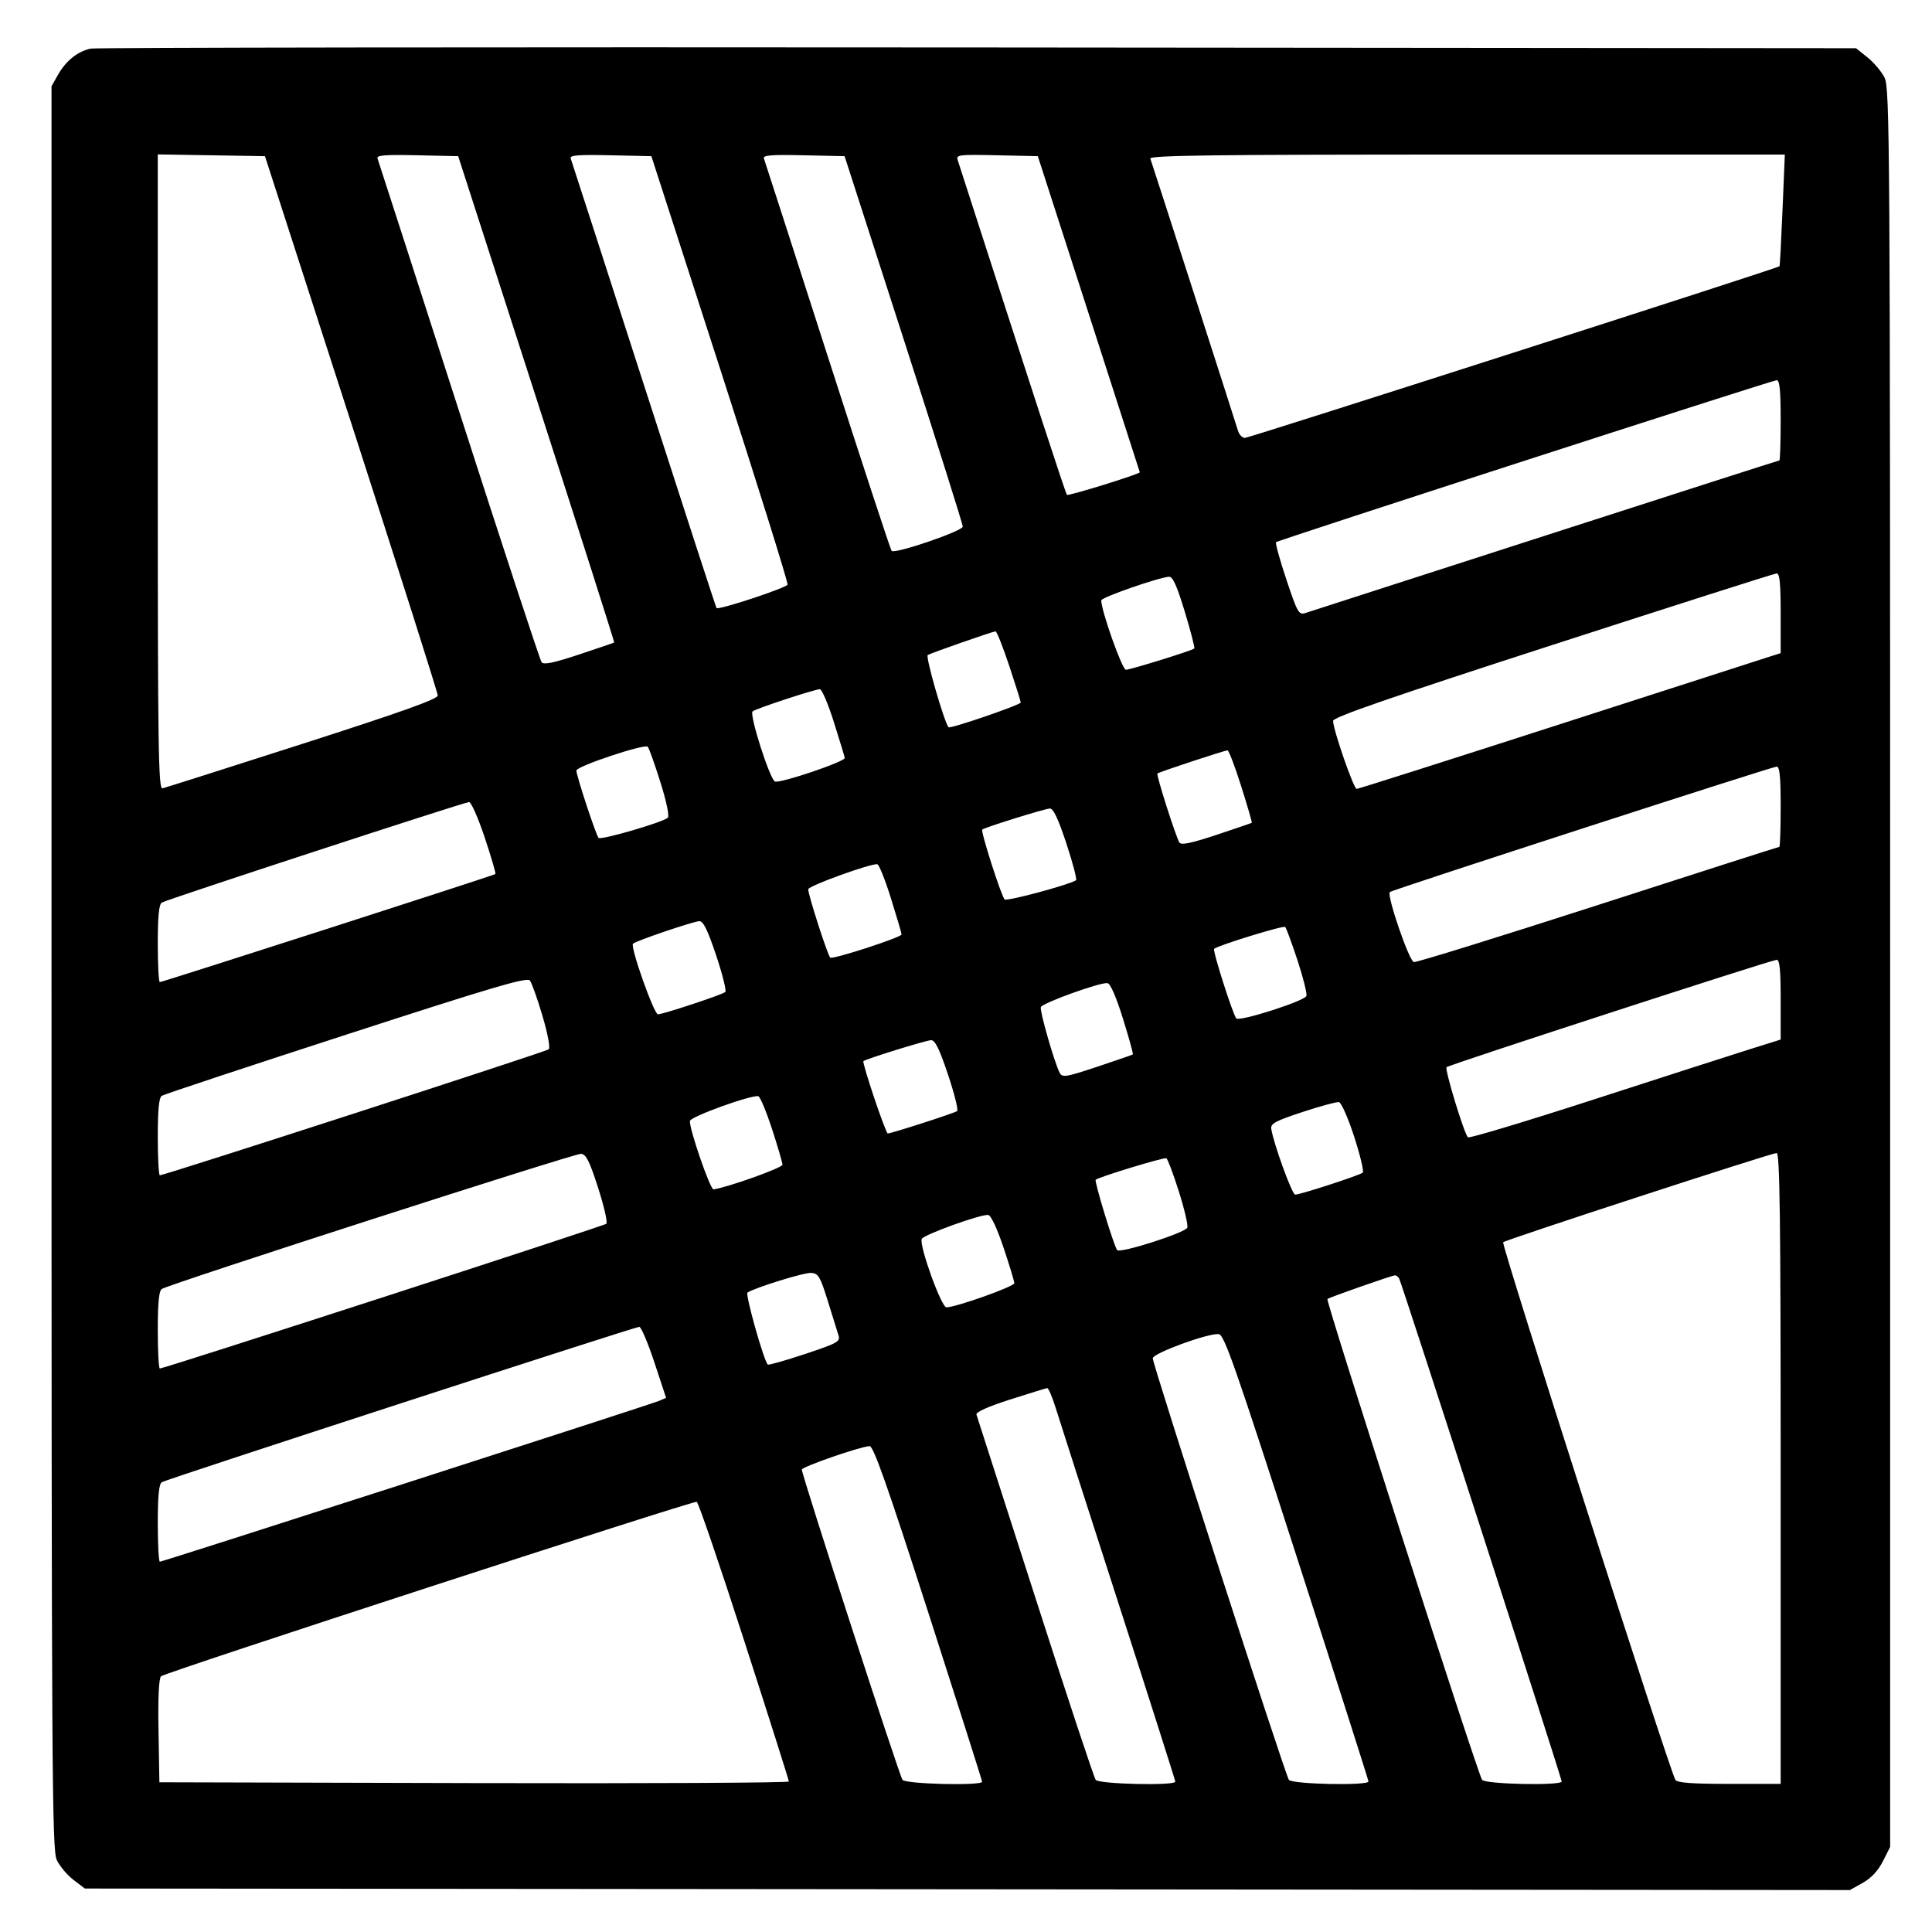
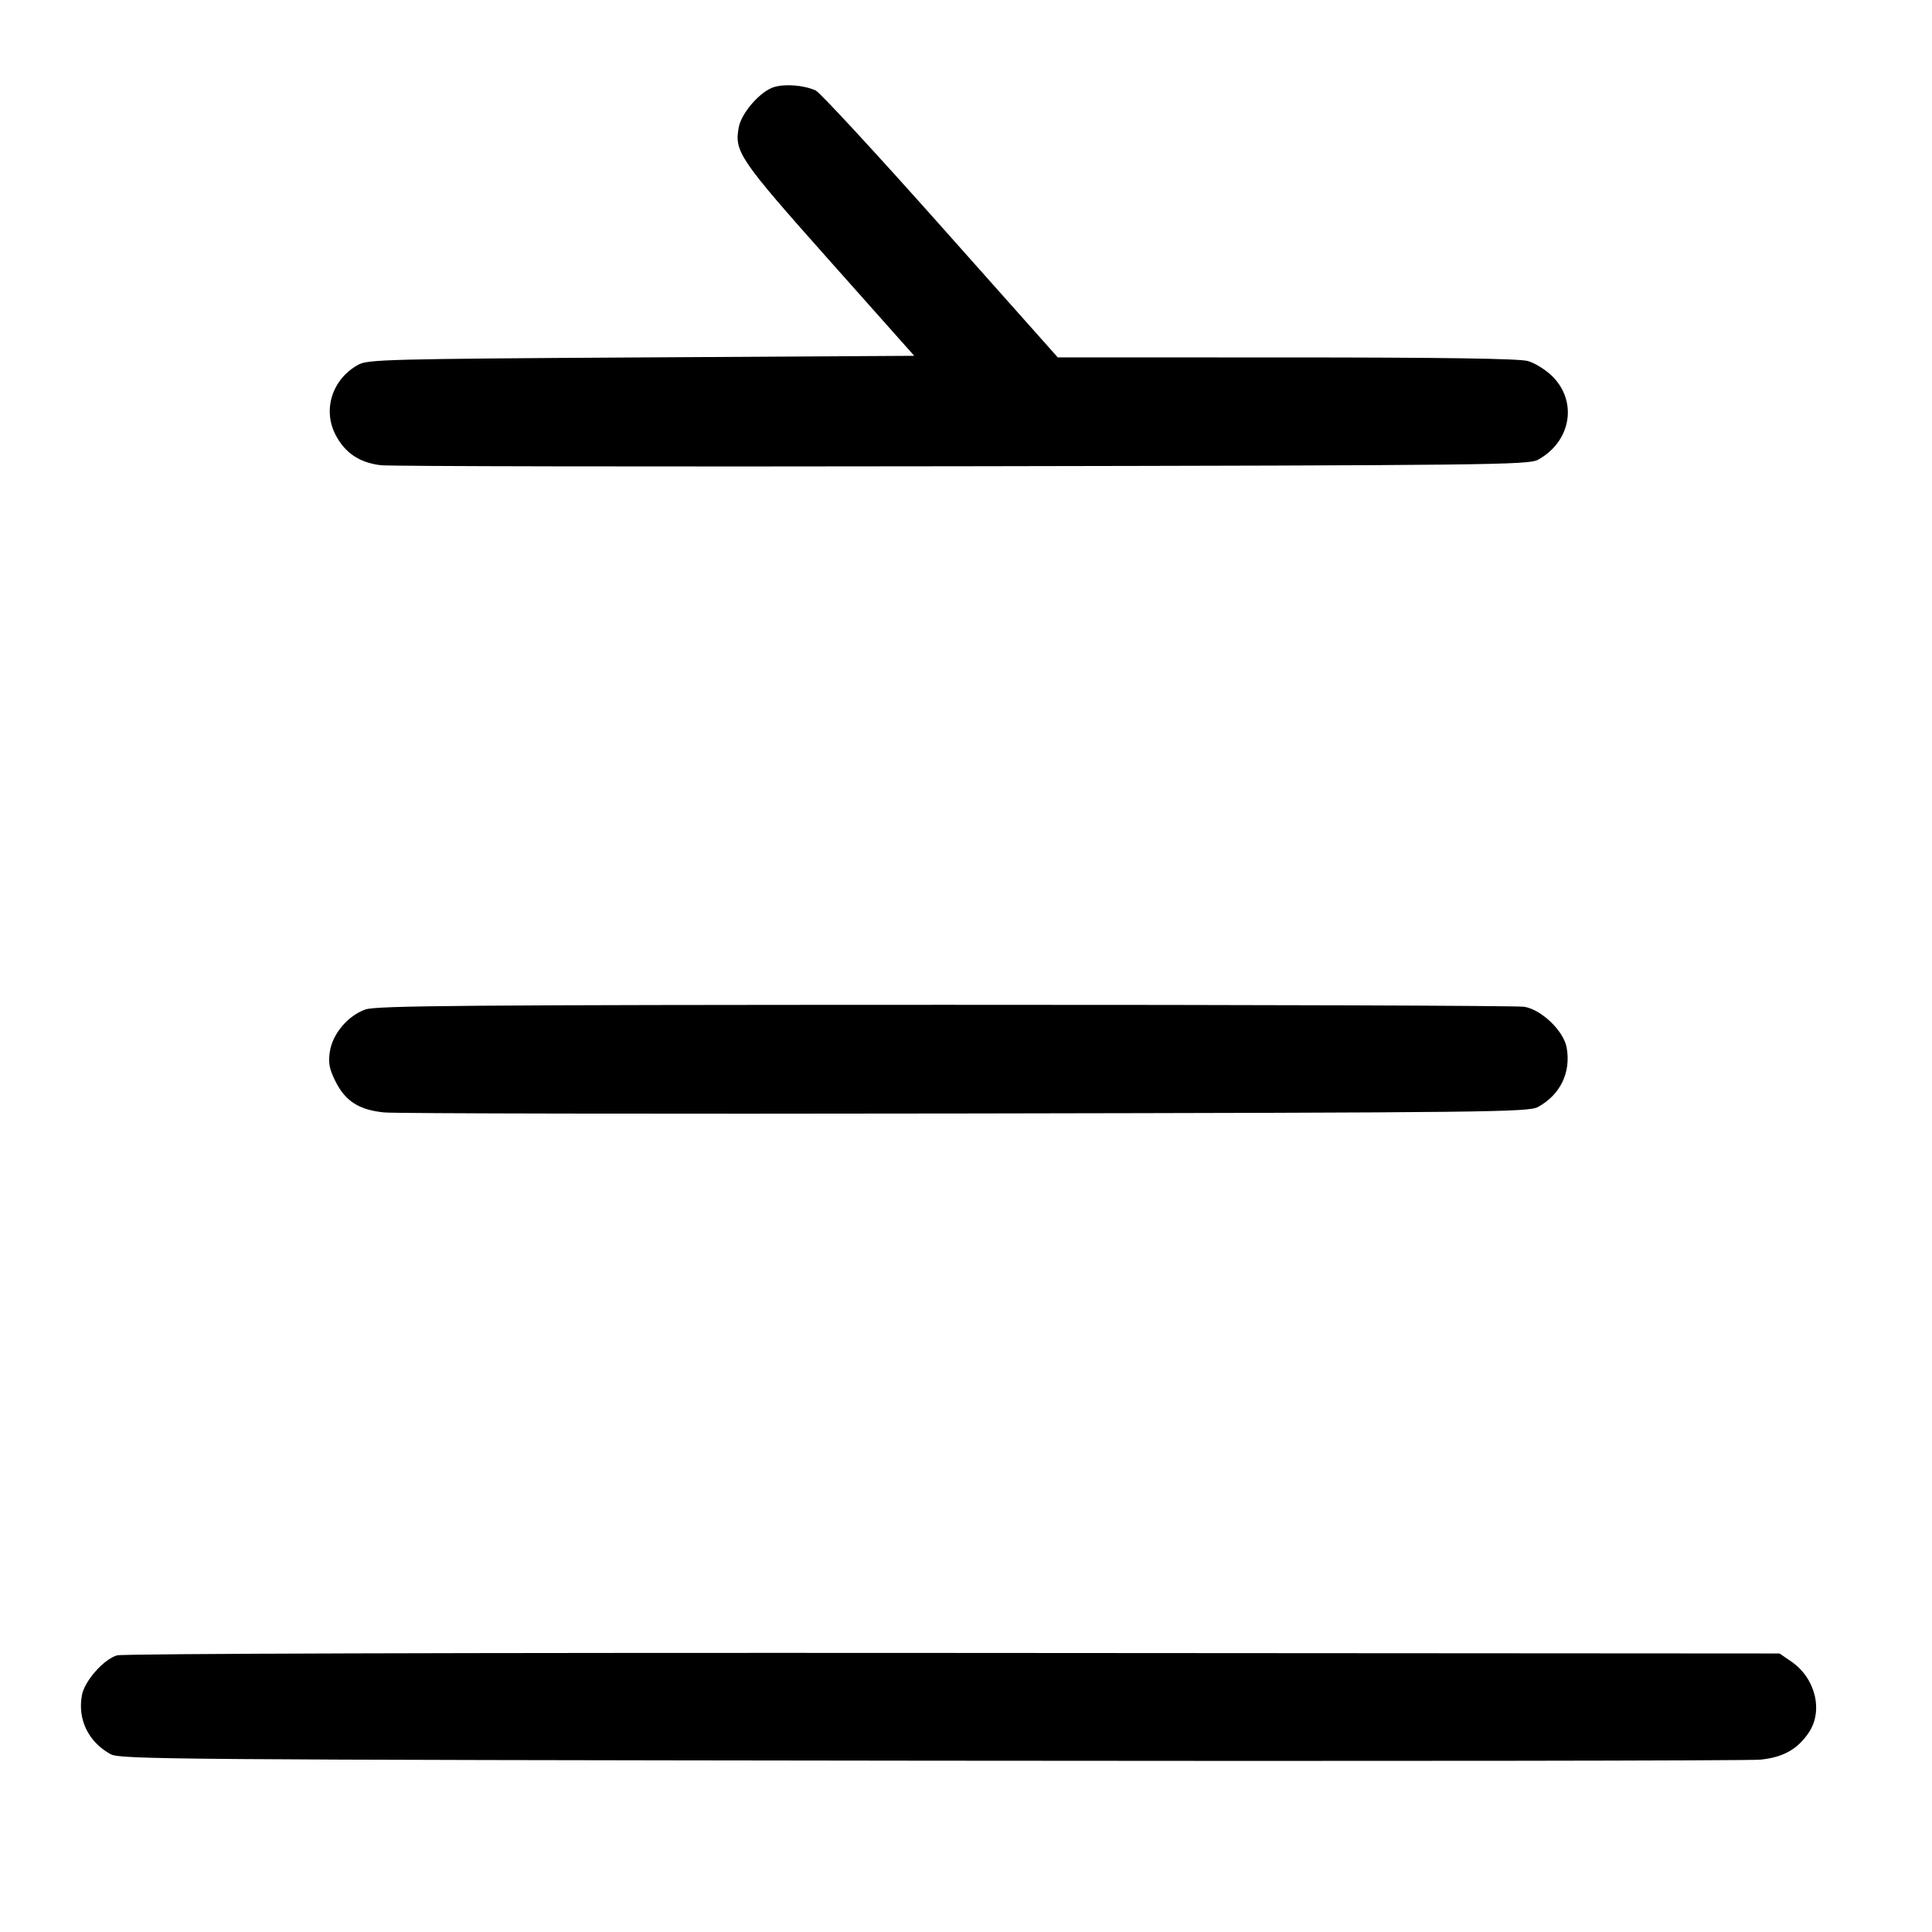
<svg xmlns="http://www.w3.org/2000/svg" width="1000" height="1000" viewBox="0 0 1000 1000" version="1.1" id="svg5">
-   <path d="M46.989 25.157 C 40.310 26.523,34.197 31.379,30.113 38.560 L 26.667 44.621 26.667 500.808 C 26.667 920.246,26.887 957.460,29.401 962.759 C 30.905 965.928,34.784 970.542,38.021 973.011 L 43.907 977.500 500.704 977.894 L 957.500 978.289 964.167 974.554 C 968.556 972.095,972.114 968.282,974.583 963.390 L 978.333 955.960 978.331 500.897 C 978.328 70.950,978.167 45.518,975.414 40.119 C 973.811 36.975,969.839 32.279,966.586 29.682 L 960.671 24.961 506.250 24.564 C 256.318 24.345,49.651 24.612,46.989 25.157 M181.859 219.167 C 206.453 295.250,226.582 358.625,226.591 360.000 C 226.602 361.829,207.802 368.541,156.574 385.000 C 118.056 397.375,85.445 407.742,84.104 408.039 C 81.978 408.509,81.667 387.576,81.667 244.249 L 81.667 79.919 109.405 80.376 L 137.143 80.833 181.859 219.167 M277.728 206.547 C 300.040 275.689,318.117 332.396,317.898 332.562 C 317.679 332.729,309.474 335.529,299.665 338.784 C 286.534 343.142,281.434 344.193,280.330 342.769 C 279.506 341.704,260.241 283.083,237.518 212.500 C 214.796 141.917,195.845 83.206,195.404 82.032 C 194.774 80.352,199.134 79.997,215.882 80.365 L 237.161 80.833 277.728 206.547 M372.709 190.833 C 392.266 251.333,407.986 301.628,407.641 302.599 C 407.037 304.302,371.955 315.880,370.879 314.732 C 370.587 314.421,353.665 262.417,333.274 199.167 C 312.883 135.917,295.840 83.206,295.401 82.032 C 294.774 80.352,299.134 79.997,315.878 80.365 L 337.151 80.833 372.709 190.833 M467.747 175.617 C 484.569 227.748,498.333 271.371,498.333 272.557 C 498.333 274.863,463.239 286.863,461.505 285.150 C 460.958 284.609,446.041 239.167,428.356 184.167 C 410.671 129.167,395.842 83.206,395.403 82.032 C 394.774 80.352,399.134 79.997,415.882 80.365 L 437.160 80.833 467.747 175.617 M563.548 162.500 C 578.054 207.417,589.940 244.292,589.961 244.446 C 590.086 245.344,552.968 256.857,552.252 256.141 C 551.550 255.439,536.468 209.227,495.701 82.866 C 494.811 80.110,496.254 79.932,515.959 80.366 L 537.175 80.833 563.548 162.500 M922.628 108.728 C 921.971 124.528,921.267 137.622,921.064 137.825 C 920.057 138.832,646.496 226.667,644.366 226.667 C 643.005 226.667,641.389 224.979,640.775 222.917 C 639.271 217.869,596.385 84.725,595.411 82.083 C 594.800 80.426,628.263 80.000,759.233 80.000 L 923.823 80.000 922.628 108.728 M921.667 217.500 C 921.667 228.958,921.365 238.333,920.996 238.333 C 920.627 238.333,866.065 255.850,799.746 277.258 C 733.427 298.667,677.550 316.695,675.575 317.321 C 672.260 318.370,671.510 317.035,665.819 299.957 C 662.428 289.782,660.020 281.092,660.466 280.645 C 661.518 279.593,916.839 196.977,919.583 196.800 C 921.146 196.700,921.667 201.873,921.667 217.500 M921.667 317.371 L 921.667 338.075 916.250 339.782 C 913.271 340.721,864.230 356.530,807.270 374.912 C 750.309 393.294,703.031 408.333,702.207 408.333 C 700.654 408.333,690.000 377.605,690.000 373.126 C 690.000 371.240,719.167 361.146,803.750 333.760 C 866.313 313.503,918.438 296.871,919.583 296.798 C 921.145 296.700,921.667 301.848,921.667 317.371 M613.267 316.695 C 616.328 326.795,618.532 335.336,618.166 335.676 C 617.006 336.754,585.059 346.667,582.745 346.667 C 580.850 346.667,570.000 316.095,570.000 310.757 C 570.000 309.224,599.561 298.919,605.101 298.520 C 607.010 298.383,609.185 303.223,613.267 316.695 M522.362 344.586 C 525.646 354.442,528.333 363.005,528.333 363.615 C 528.333 364.836,491.758 377.371,490.963 376.423 C 488.685 373.706,478.928 339.829,480.198 339.044 C 481.886 338.001,513.353 327.012,515.279 326.793 C 515.891 326.724,519.078 334.731,522.362 344.586 M431.609 373.750 C 434.573 383.146,437.111 391.490,437.249 392.292 C 437.573 394.174,403.892 405.571,401.133 404.512 C 398.505 403.504,387.752 369.885,389.526 368.223 C 390.966 366.874,421.385 356.841,424.360 356.734 C 425.384 356.697,428.646 364.354,431.609 373.750 M341.762 404.667 C 344.926 414.719,346.544 422.423,345.666 423.254 C 343.187 425.603,310.975 434.985,309.819 433.695 C 308.444 432.161,298.333 401.470,298.333 398.829 C 298.333 396.637,333.495 384.906,335.263 386.507 C 335.866 387.053,338.791 395.225,341.762 404.667 M642.441 406.944 C 645.683 417.180,648.147 425.699,647.917 425.876 C 647.688 426.053,639.446 428.871,629.603 432.138 C 616.606 436.452,611.370 437.543,610.480 436.123 C 608.601 433.126,598.375 401.069,599.075 400.370 C 599.806 399.638,633.631 388.469,635.358 388.389 C 636.013 388.358,639.200 396.708,642.441 406.944 M921.667 417.500 C 921.667 428.958,921.357 438.333,920.979 438.333 C 920.600 438.333,878.426 451.855,827.259 468.381 C 776.092 484.908,733.140 498.220,731.811 497.964 C 729.351 497.490,717.676 463.445,719.381 461.720 C 720.466 460.622,916.701 396.991,919.583 396.803 C 921.146 396.701,921.667 401.872,921.667 417.500 M250.868 433.438 C 254.247 443.579,256.747 452.116,256.423 452.408 C 255.655 453.100,84.100 508.333,82.719 508.333 C 82.140 508.333,81.667 499.378,81.667 488.432 C 81.667 474.391,82.277 468.133,83.741 467.182 C 86.082 465.660,239.760 415.381,242.779 415.149 C 243.849 415.067,247.489 423.297,250.868 433.438 M551.981 436.660 C 555.311 446.740,557.540 455.283,556.934 455.645 C 552.729 458.157,521.013 466.659,519.987 465.550 C 518.173 463.587,507.506 430.265,508.415 429.397 C 509.549 428.313,540.456 418.674,543.380 418.492 C 545.184 418.379,547.689 423.671,551.981 436.660 M461.204 465.129 C 464.190 474.683,466.641 483.025,466.650 483.666 C 466.671 485.142,431.316 496.647,429.744 495.675 C 428.539 494.930,418.333 463.286,418.333 460.295 C 418.333 458.543,451.264 446.637,454.136 447.351 C 455.037 447.575,458.217 455.575,461.204 465.129 M370.679 494.507 C 373.964 504.319,376.093 512.851,375.410 513.466 C 373.868 514.854,343.212 525.000,340.560 525.000 C 338.471 525.000,326.104 490.022,327.637 488.451 C 329.014 487.042,358.715 476.950,361.936 476.798 C 364.006 476.700,366.212 481.169,370.679 494.507 M671.616 497.140 C 674.566 506.109,676.619 514.387,676.178 515.536 C 675.172 518.157,641.546 528.917,639.911 527.141 C 638.163 525.241,627.523 491.905,628.415 491.119 C 630.468 489.309,664.308 478.891,665.209 479.792 C 665.783 480.365,668.666 488.171,671.616 497.140 M921.667 517.371 L 921.667 538.074 905.417 543.176 C 896.479 545.982,860.297 557.633,825.011 569.066 C 789.725 580.500,760.372 589.325,759.782 588.678 C 757.699 586.393,747.677 553.434,748.741 552.370 C 749.974 551.137,916.402 497.003,919.583 496.800 C 921.145 496.700,921.667 501.848,921.667 517.371 M280.784 525.812 C 283.528 535.105,284.880 542.373,284.006 543.136 C 282.605 544.359,85.118 608.333,82.744 608.333 C 82.152 608.333,81.667 599.378,81.667 588.432 C 81.667 574.360,82.276 568.135,83.746 567.182 C 84.890 566.440,127.828 552.203,179.163 535.543 C 255.640 510.724,272.821 505.663,274.278 507.527 C 275.256 508.778,278.183 517.006,280.784 525.812 M581.247 527.257 C 584.345 537.204,586.644 545.535,586.356 545.771 C 586.069 546.006,577.769 548.875,567.912 552.147 C 551.632 557.550,549.853 557.839,548.501 555.298 C 545.841 550.297,538.077 523.269,538.735 521.296 C 539.440 519.179,569.413 508.375,573.224 508.864 C 574.722 509.056,577.720 515.928,581.247 527.257 M490.679 556.174 C 493.964 565.986,496.093 574.494,495.410 575.082 C 494.247 576.081,461.429 586.667,459.495 586.667 C 458.411 586.667,446.083 550.009,446.911 549.247 C 448.143 548.112,479.296 538.464,481.936 538.400 C 483.990 538.351,486.248 542.941,490.679 556.174 M399.573 584.300 C 402.547 593.393,404.984 601.749,404.990 602.868 C 404.998 604.455,376.773 614.543,369.324 615.616 C 367.607 615.863,356.550 583.737,357.125 580.172 C 357.484 577.945,388.891 566.605,392.500 567.400 C 393.417 567.602,396.600 575.207,399.573 584.300 M700.908 588.299 C 704.021 597.905,706.028 606.293,705.367 606.938 C 704.006 608.268,673.103 618.333,670.382 618.333 C 668.775 618.333,659.222 592.055,658.004 584.286 C 657.579 581.577,660.120 580.208,674.167 575.577 C 683.333 572.555,691.827 570.252,693.041 570.458 C 694.255 570.664,697.795 578.693,700.908 588.299 M309.592 614.833 C 312.659 624.366,314.567 632.729,313.834 633.418 C 312.594 634.583,85.085 708.333,82.733 708.333 C 82.146 708.333,81.667 699.378,81.667 688.432 C 81.667 674.375,82.277 668.134,83.744 667.182 C 87.789 664.556,297.551 596.921,300.758 597.208 C 303.357 597.441,305.147 601.012,309.592 614.833 M921.667 760.000 L 921.667 923.333 895.098 923.333 C 875.674 923.333,868.167 922.773,867.182 921.250 C 864.307 916.809,776.936 644.100,778.031 642.988 C 779.305 641.694,916.219 597.022,919.583 596.802 C 921.237 596.695,921.667 630.372,921.667 760.000 M610.166 616.679 C 613.048 625.769,615.019 634.212,614.548 635.442 C 613.541 638.066,579.786 648.868,578.237 647.062 C 576.647 645.208,566.339 611.439,567.123 610.655 C 568.519 609.259,602.547 598.897,603.714 599.512 C 604.381 599.864,607.285 607.589,610.166 616.679 M519.435 645.769 C 522.496 654.901,525.000 663.179,525.000 664.165 C 525.000 665.915,494.771 676.667,489.852 676.667 C 487.252 676.667,475.816 645.051,477.063 641.310 C 477.769 639.194,507.727 628.370,511.518 628.862 C 512.917 629.043,516.125 635.895,519.435 645.769 M428.451 673.333 C 430.864 681.125,433.353 689.116,433.982 691.092 C 435.036 694.408,433.706 695.155,416.624 700.848 C 406.449 704.238,397.799 706.688,397.402 706.291 C 395.278 704.167,385.614 669.817,386.915 669.013 C 391.345 666.275,416.405 658.557,419.948 658.839 C 423.585 659.129,424.572 660.812,428.451 673.333 M724.163 661.661 C 725.370 663.614,808.302 920.243,808.321 922.083 C 808.344 924.346,768.908 923.549,767.127 921.250 C 764.920 918.401,686.097 673.348,687.073 672.371 C 687.863 671.582,719.858 660.360,721.985 660.126 C 722.618 660.057,723.599 660.748,724.163 661.661 M338.679 705.089 L 344.765 723.512 341.133 725.084 C 336.713 726.997,84.258 808.333,82.741 808.333 C 82.150 808.333,81.667 799.378,81.667 788.432 C 81.667 774.378,82.277 768.134,83.743 767.182 C 86.018 765.704,328.104 686.935,330.880 686.769 C 331.822 686.713,335.331 694.957,338.679 705.089 M671.199 805.833 C 691.607 869.083,708.312 921.396,708.319 922.083 C 708.345 924.347,668.908 923.549,667.132 921.250 C 665.231 918.789,596.667 706.470,596.667 703.045 C 596.667 700.471,625.174 690.020,630.796 690.533 C 633.640 690.792,639.174 706.585,671.199 805.833 M546.423 728.750 C 548.196 734.479,562.851 780.083,578.990 830.092 C 595.129 880.101,608.333 921.539,608.333 922.176 C 608.333 924.376,568.862 923.490,567.131 921.250 C 566.245 920.104,552.151 877.542,535.810 826.667 C 519.469 775.792,505.788 733.273,505.408 732.180 C 504.971 730.923,511.350 728.070,522.776 724.410 C 532.707 721.229,541.366 718.560,542.016 718.480 C 542.667 718.399,544.650 723.021,546.423 728.750 M480.504 834.721 C 495.810 882.234,508.333 921.609,508.333 922.221 C 508.333 924.391,468.840 923.460,467.132 921.250 C 465.497 919.134,414.976 763.427,415.029 760.670 C 415.058 759.206,444.928 748.838,450.087 748.502 C 452.068 748.373,459.202 768.597,480.504 834.721 M385.197 849.238 C 397.903 888.615,408.307 921.400,408.316 922.092 C 408.326 922.784,335.021 923.159,245.417 922.925 L 82.500 922.500 82.040 895.960 C 81.741 878.773,82.206 868.794,83.358 867.642 C 85.278 865.722,358.205 776.833,360.631 777.338 C 361.436 777.506,372.491 809.861,385.197 849.238 " stroke="none" fill-rule="evenodd" fill="#000000" />
+   <path d="M400.614 45.074 C 393.551 47.220,383.792 58.363,382.379 65.895 C 380.016 78.487,382.654 82.362,429.207 134.697 L 473.212 184.167 332.023 185.000 C 201.675 185.769,190.424 186.057,185.503 188.748 C 172.047 196.106,166.887 211.874,173.643 224.987 C 178.495 234.404,186.063 239.493,197.167 240.805 C 201.934 241.368,337.458 241.605,498.333 241.331 C 770.871 240.867,791.189 240.638,796.051 237.977 C 813.105 228.640,816.708 207.983,803.574 194.849 C 800.192 191.467,794.442 187.871,790.796 186.859 C 786.248 185.596,747.011 185.014,665.833 185.004 L 547.500 184.989 486.858 116.826 C 453.504 79.336,424.417 47.844,422.220 46.842 C 416.188 44.094,406.461 43.298,400.614 45.074 M189.167 522.487 C 180.095 525.672,172.099 535.144,170.720 544.340 C 169.850 550.141,170.430 553.246,173.564 559.561 C 178.715 569.945,185.762 574.476,198.809 575.793 C 204.506 576.368,340.042 576.612,500.000 576.336 C 770.958 575.868,791.190 575.638,796.051 572.977 C 807.687 566.606,813.275 554.958,810.871 542.083 C 809.276 533.544,797.826 522.568,788.989 521.108 C 785.420 520.519,650.500 520.061,489.167 520.091 C 241.677 520.138,194.791 520.512,189.167 522.487 M60.614 856.807 C 53.670 858.828,43.798 869.996,42.409 877.401 C 40.055 889.945,45.757 901.667,57.282 907.977 C 62.164 910.649,89.506 910.866,481.667 911.334 C 712.208 911.609,905.494 911.365,911.191 910.791 C 922.927 909.608,930.390 905.435,936.210 896.797 C 943.845 885.469,939.673 868.575,927.117 859.971 L 921.078 855.833 493.456 855.560 C 240.024 855.399,63.707 855.907,60.614 856.807 " stroke="none" fill-rule="evenodd" fill="#000000" />
</svg>
